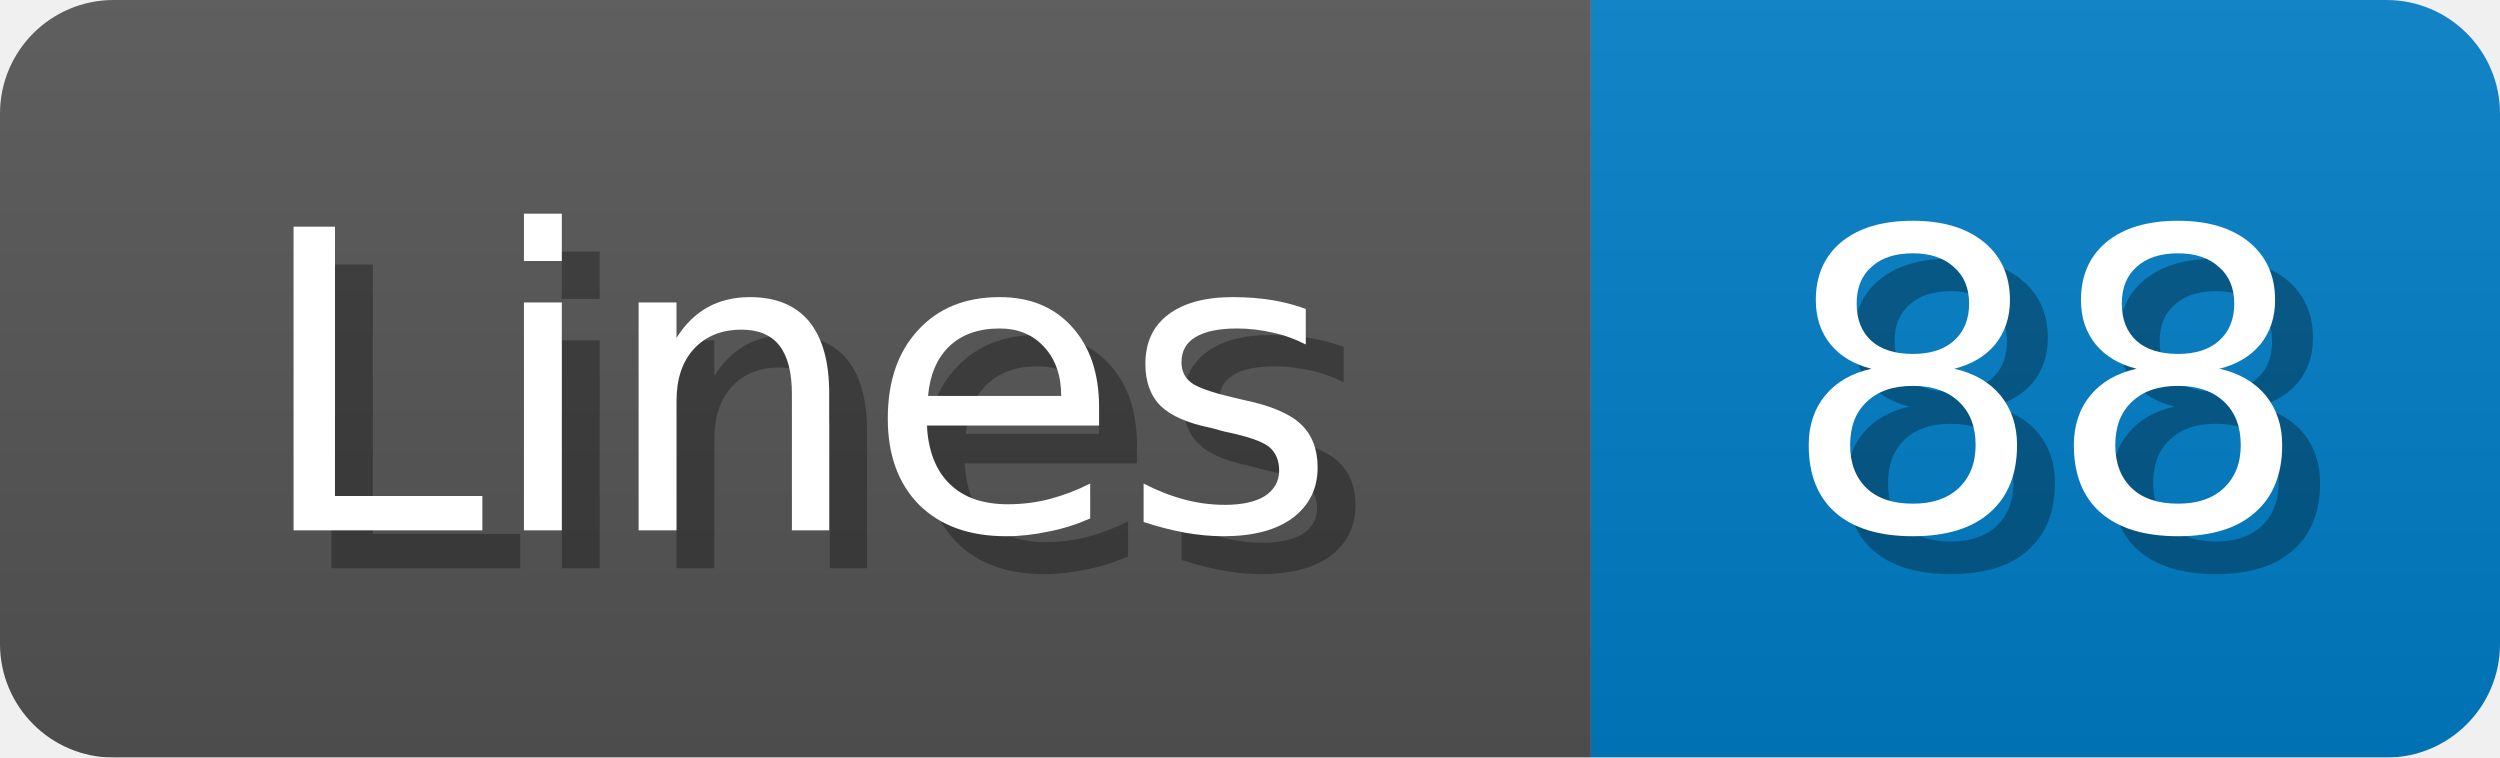
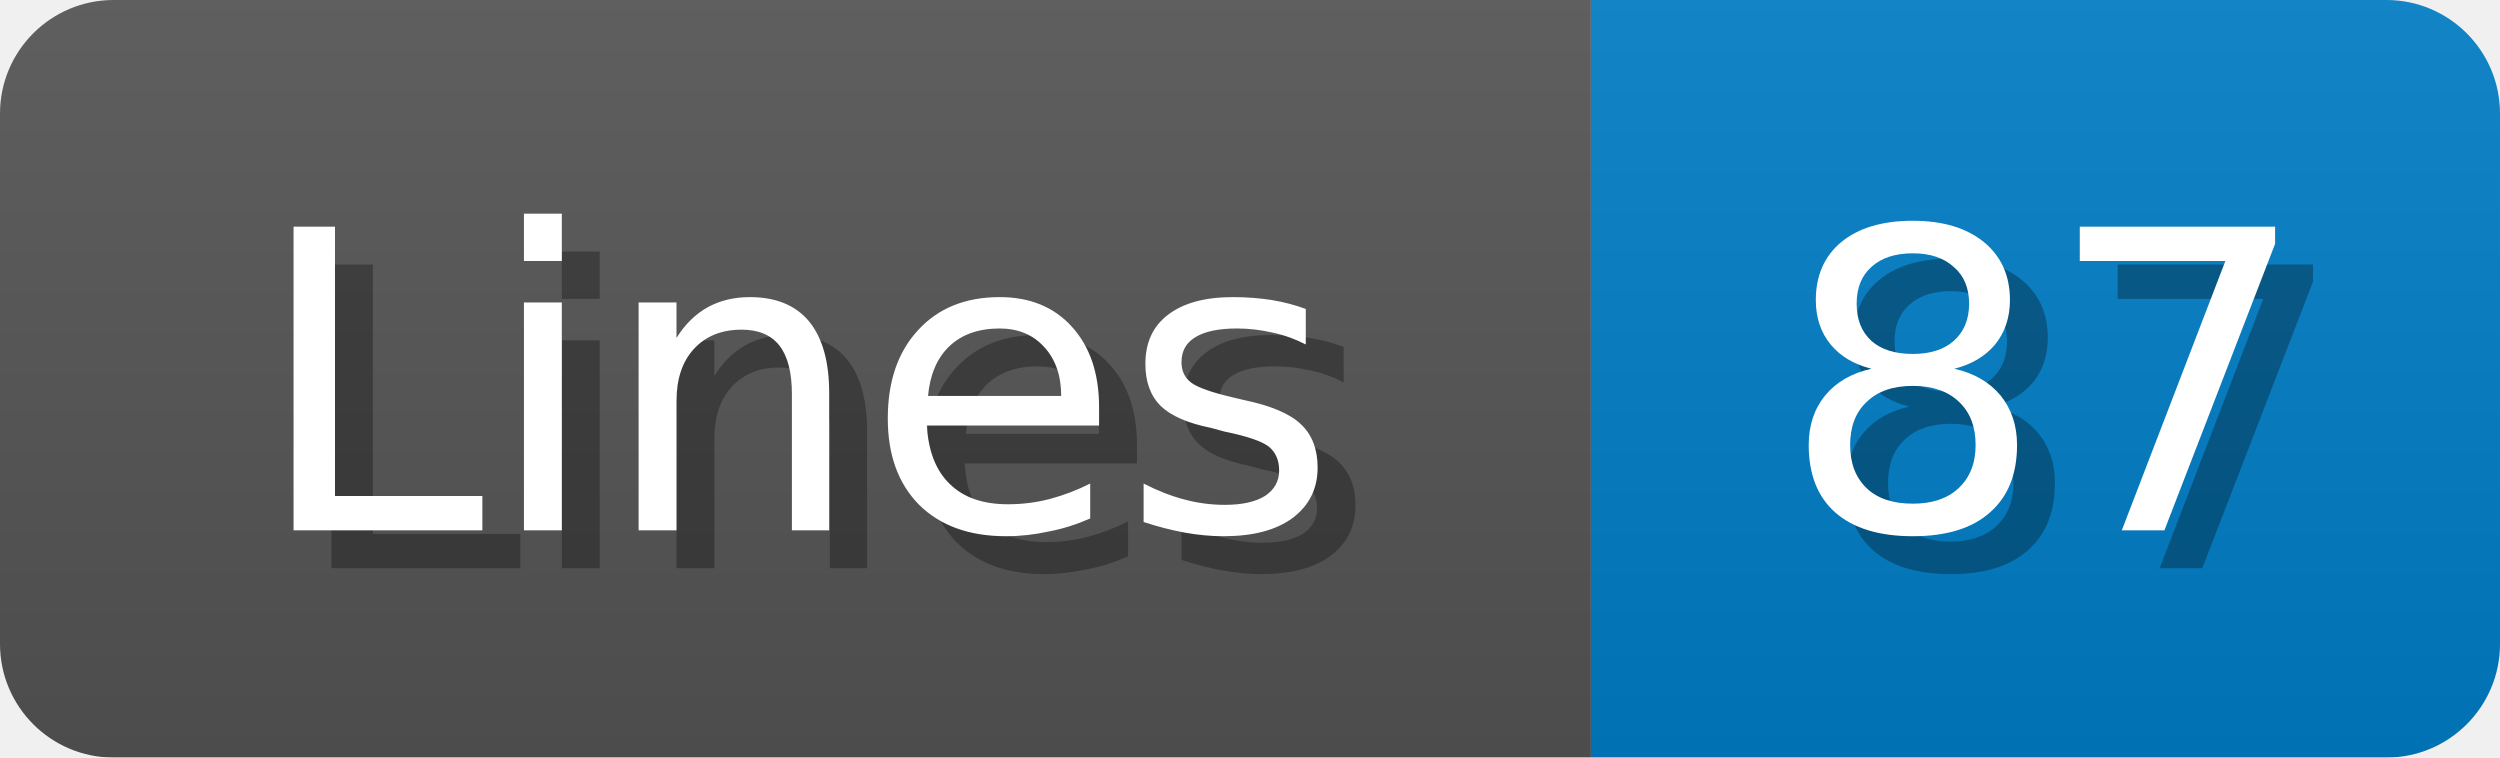
<svg xmlns="http://www.w3.org/2000/svg" width="66" height="20">
  <linearGradient id="b" x2="0" y2="100%">
    <stop offset="0" stop-color="#bbb" stop-opacity=".1" />
    <stop offset="1" stop-opacity=".1" />
  </linearGradient>
  <mask id="anybadge_1">
    <rect width="66" height="20" rx="3" fill="#fff" />
  </mask>
  <g mask="url(#anybadge_1)">
    <path fill="#555" d="M0 0h42v20H0z" />
    <path fill="#007ec6" d="M42 0h24v20H42z" />
    <path fill="url(#b)" d="M0 0h66v20H0z" />
  </g>
  <g fill="#fff" text-anchor="middle" font-family="DejaVu Sans,Verdana,Geneva,sans-serif" font-size="11">
    <text x="22.0" y="15" fill="#010101" fill-opacity=".3">Lines</text>
    <text x="21.0" y="14">Lines</text>
  </g>
  <g fill="#fff" text-anchor="middle" font-family="DejaVu Sans,Verdana,Geneva,sans-serif" font-size="11">
-     <text x="55.0" y="15" fill="#010101" fill-opacity=".3">88</text>
-     <text x="54.0" y="14">88</text>
+     <text x="55.0" y="15" fill="#010101" fill-opacity=".3">87</text>
+     <text x="54.0" y="14">87</text>
  </g>
</svg>
